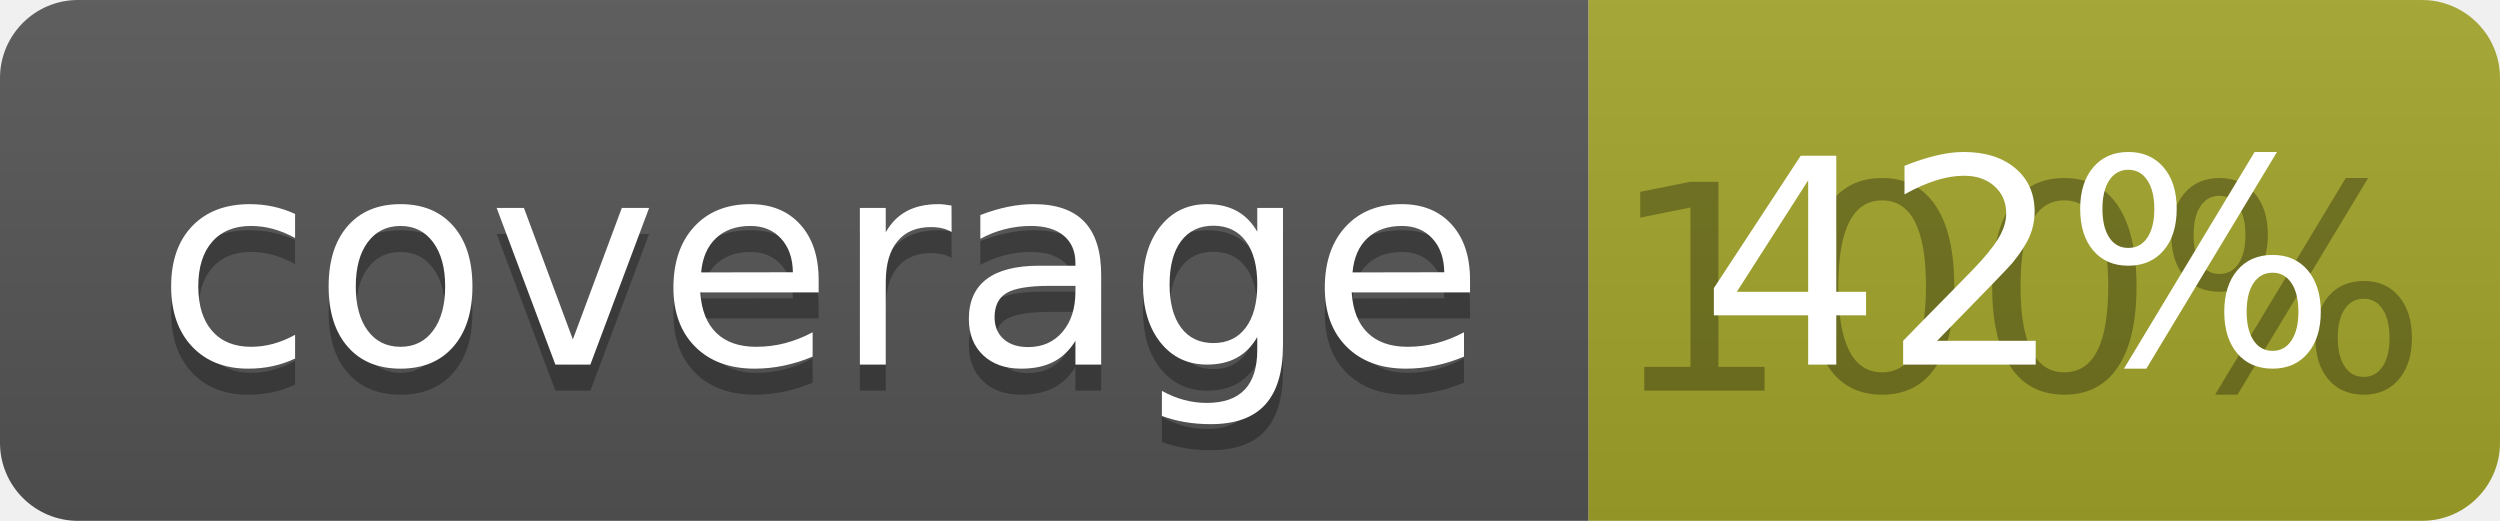
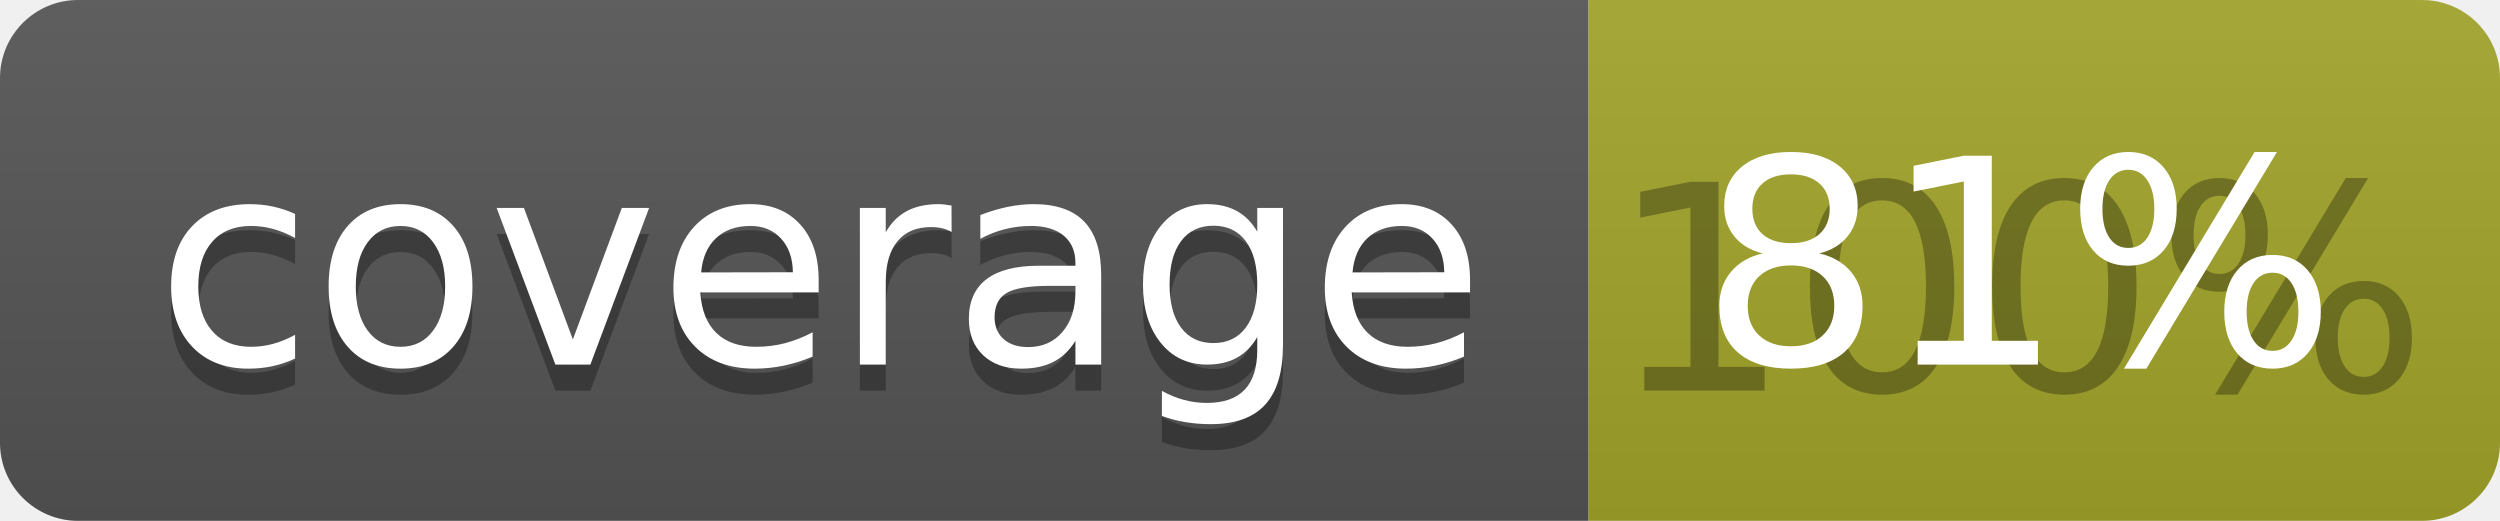
<svg xmlns="http://www.w3.org/2000/svg" width="96" height="20">
  <linearGradient id="b" x2="0" y2="100%">
    <stop offset="0" stop-color="#bbb" stop-opacity=".1" />
    <stop offset="1" stop-opacity=".1" />
  </linearGradient>
  <clipPath id="a">
    <rect width="96" height="20" rx="3" fill="#fff" />
  </clipPath>
  <g clip-path="url(#a)">
    <path fill="#555" d="M0 0h61v20H0z" />
    <path fill="#A3A52A" d="M61 0h35v20H61z" />
    <path fill="url(#b)" d="M0 0h96v20H0z" />
  </g>
  <g fill="#fff" text-anchor="middle" font-family="DejaVu Sans,Verdana,Geneva,sans-serif" font-size="110">
    <text x="315" y="150" fill="#010101" fill-opacity=".3" transform="scale(.1)" textLength="510">coverage</text>
    <text x="315" y="140" transform="scale(.1)" textLength="510">coverage</text>
    <text x="775" y="150" fill="#010101" fill-opacity=".3" transform="scale(.1)" textLength="250">100%</text>
-     <text x="775" y="140" transform="scale(.1)" textLength="250">42%</text>
+     <text x="775" y="140" transform="scale(.1)" textLength="250">81%</text>
  </g>
</svg>
